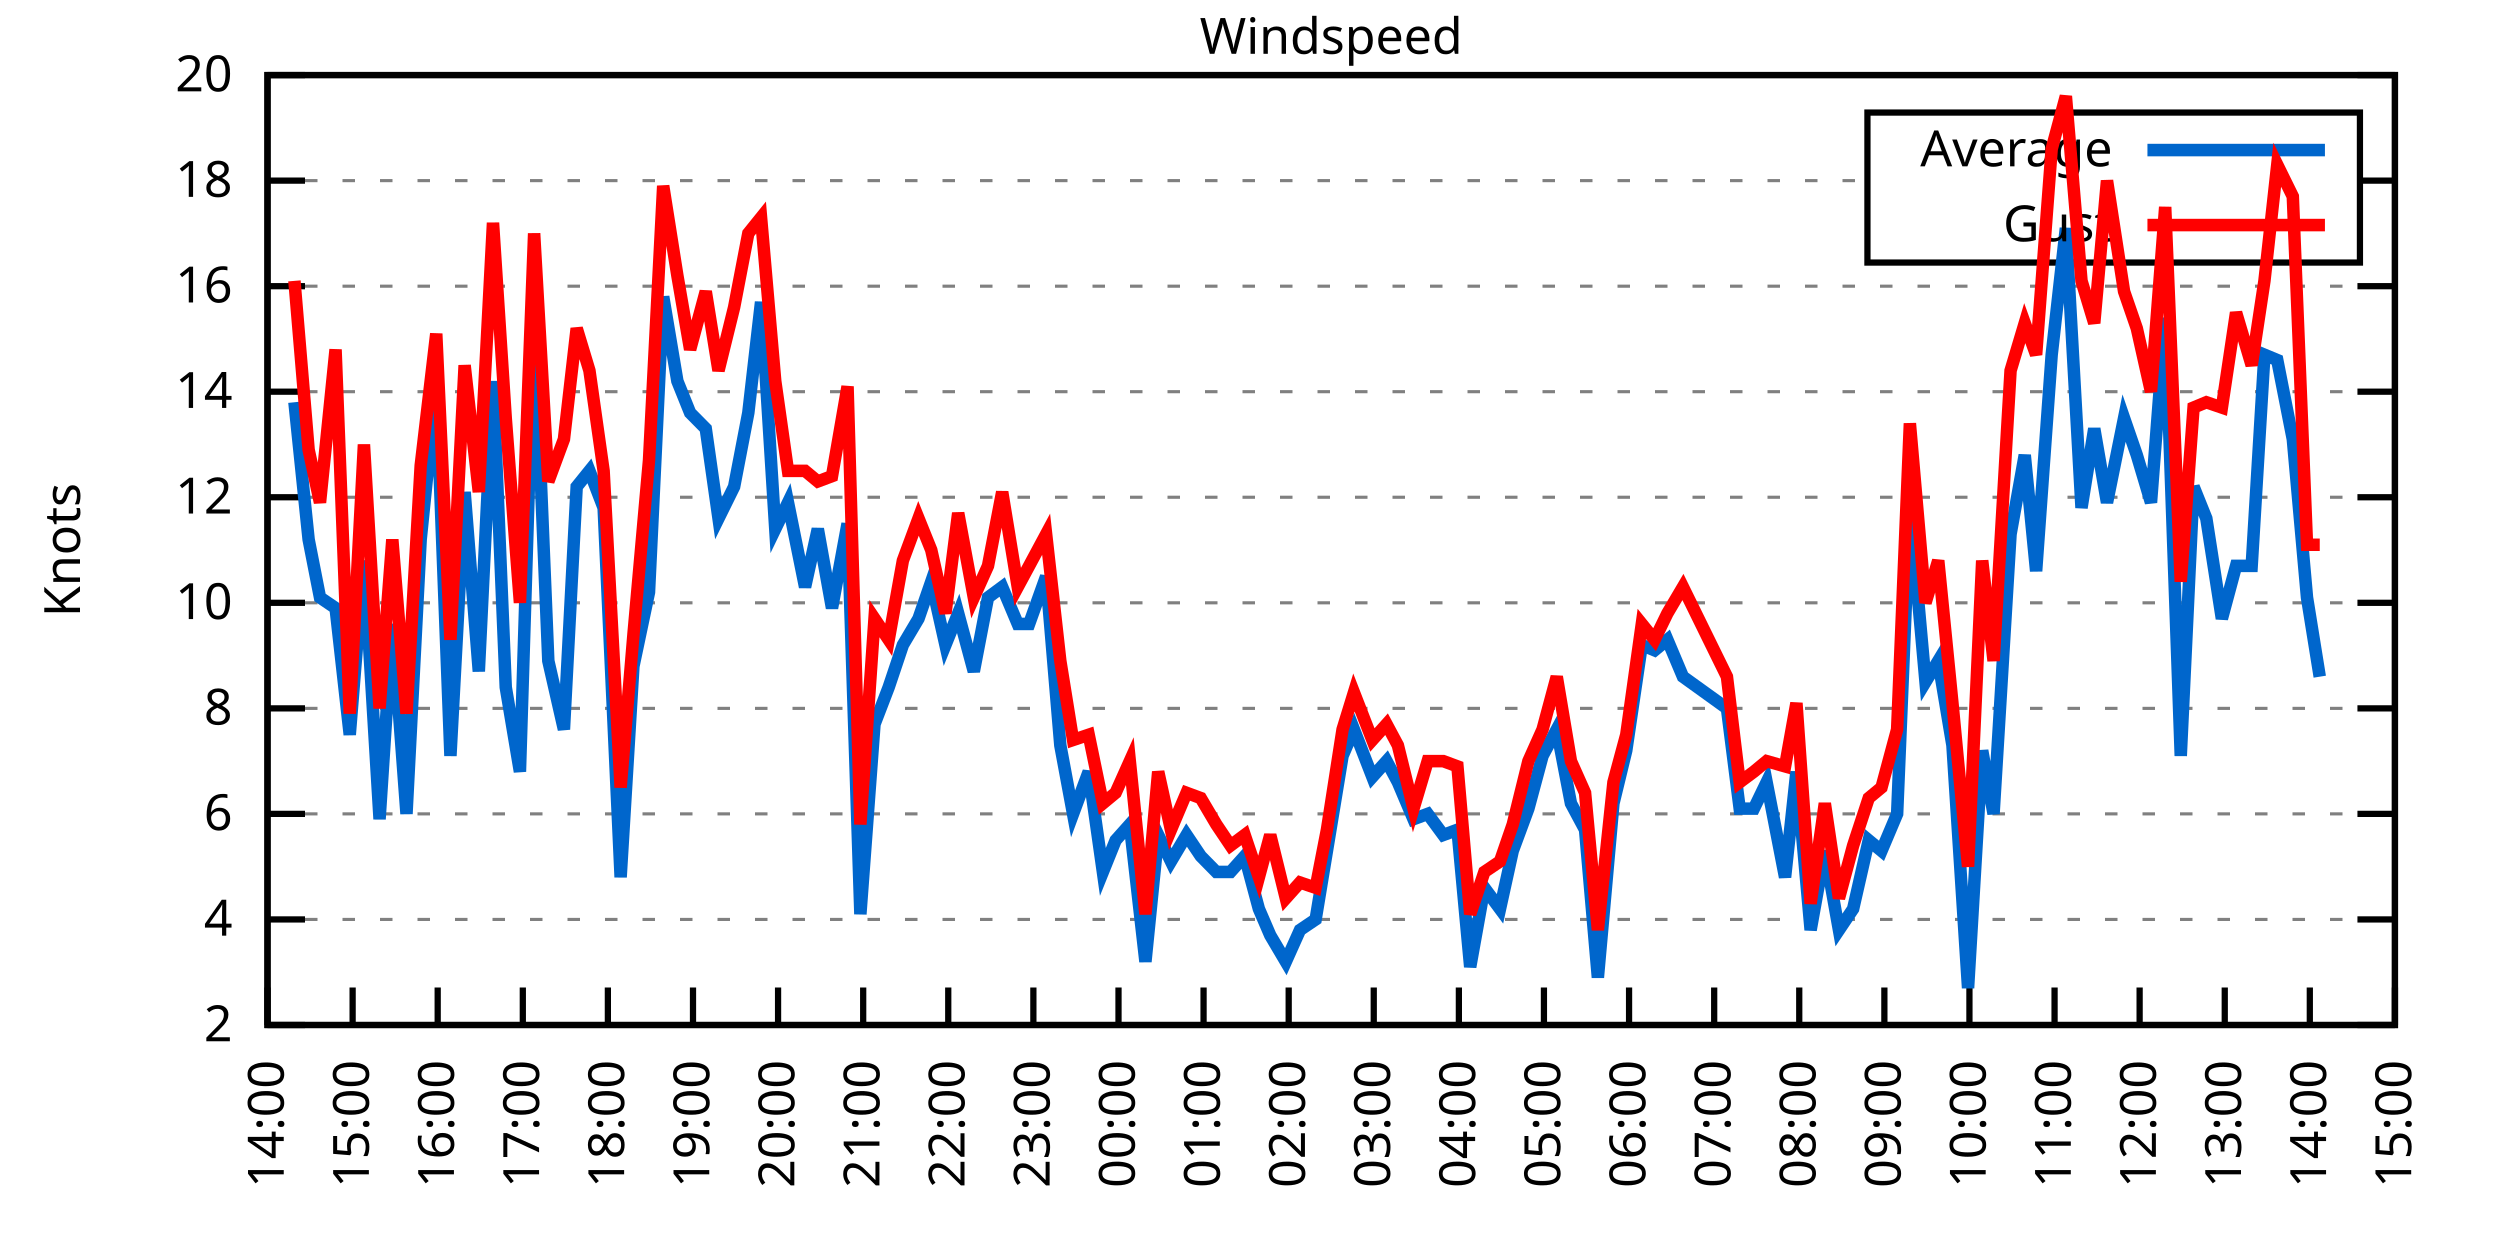
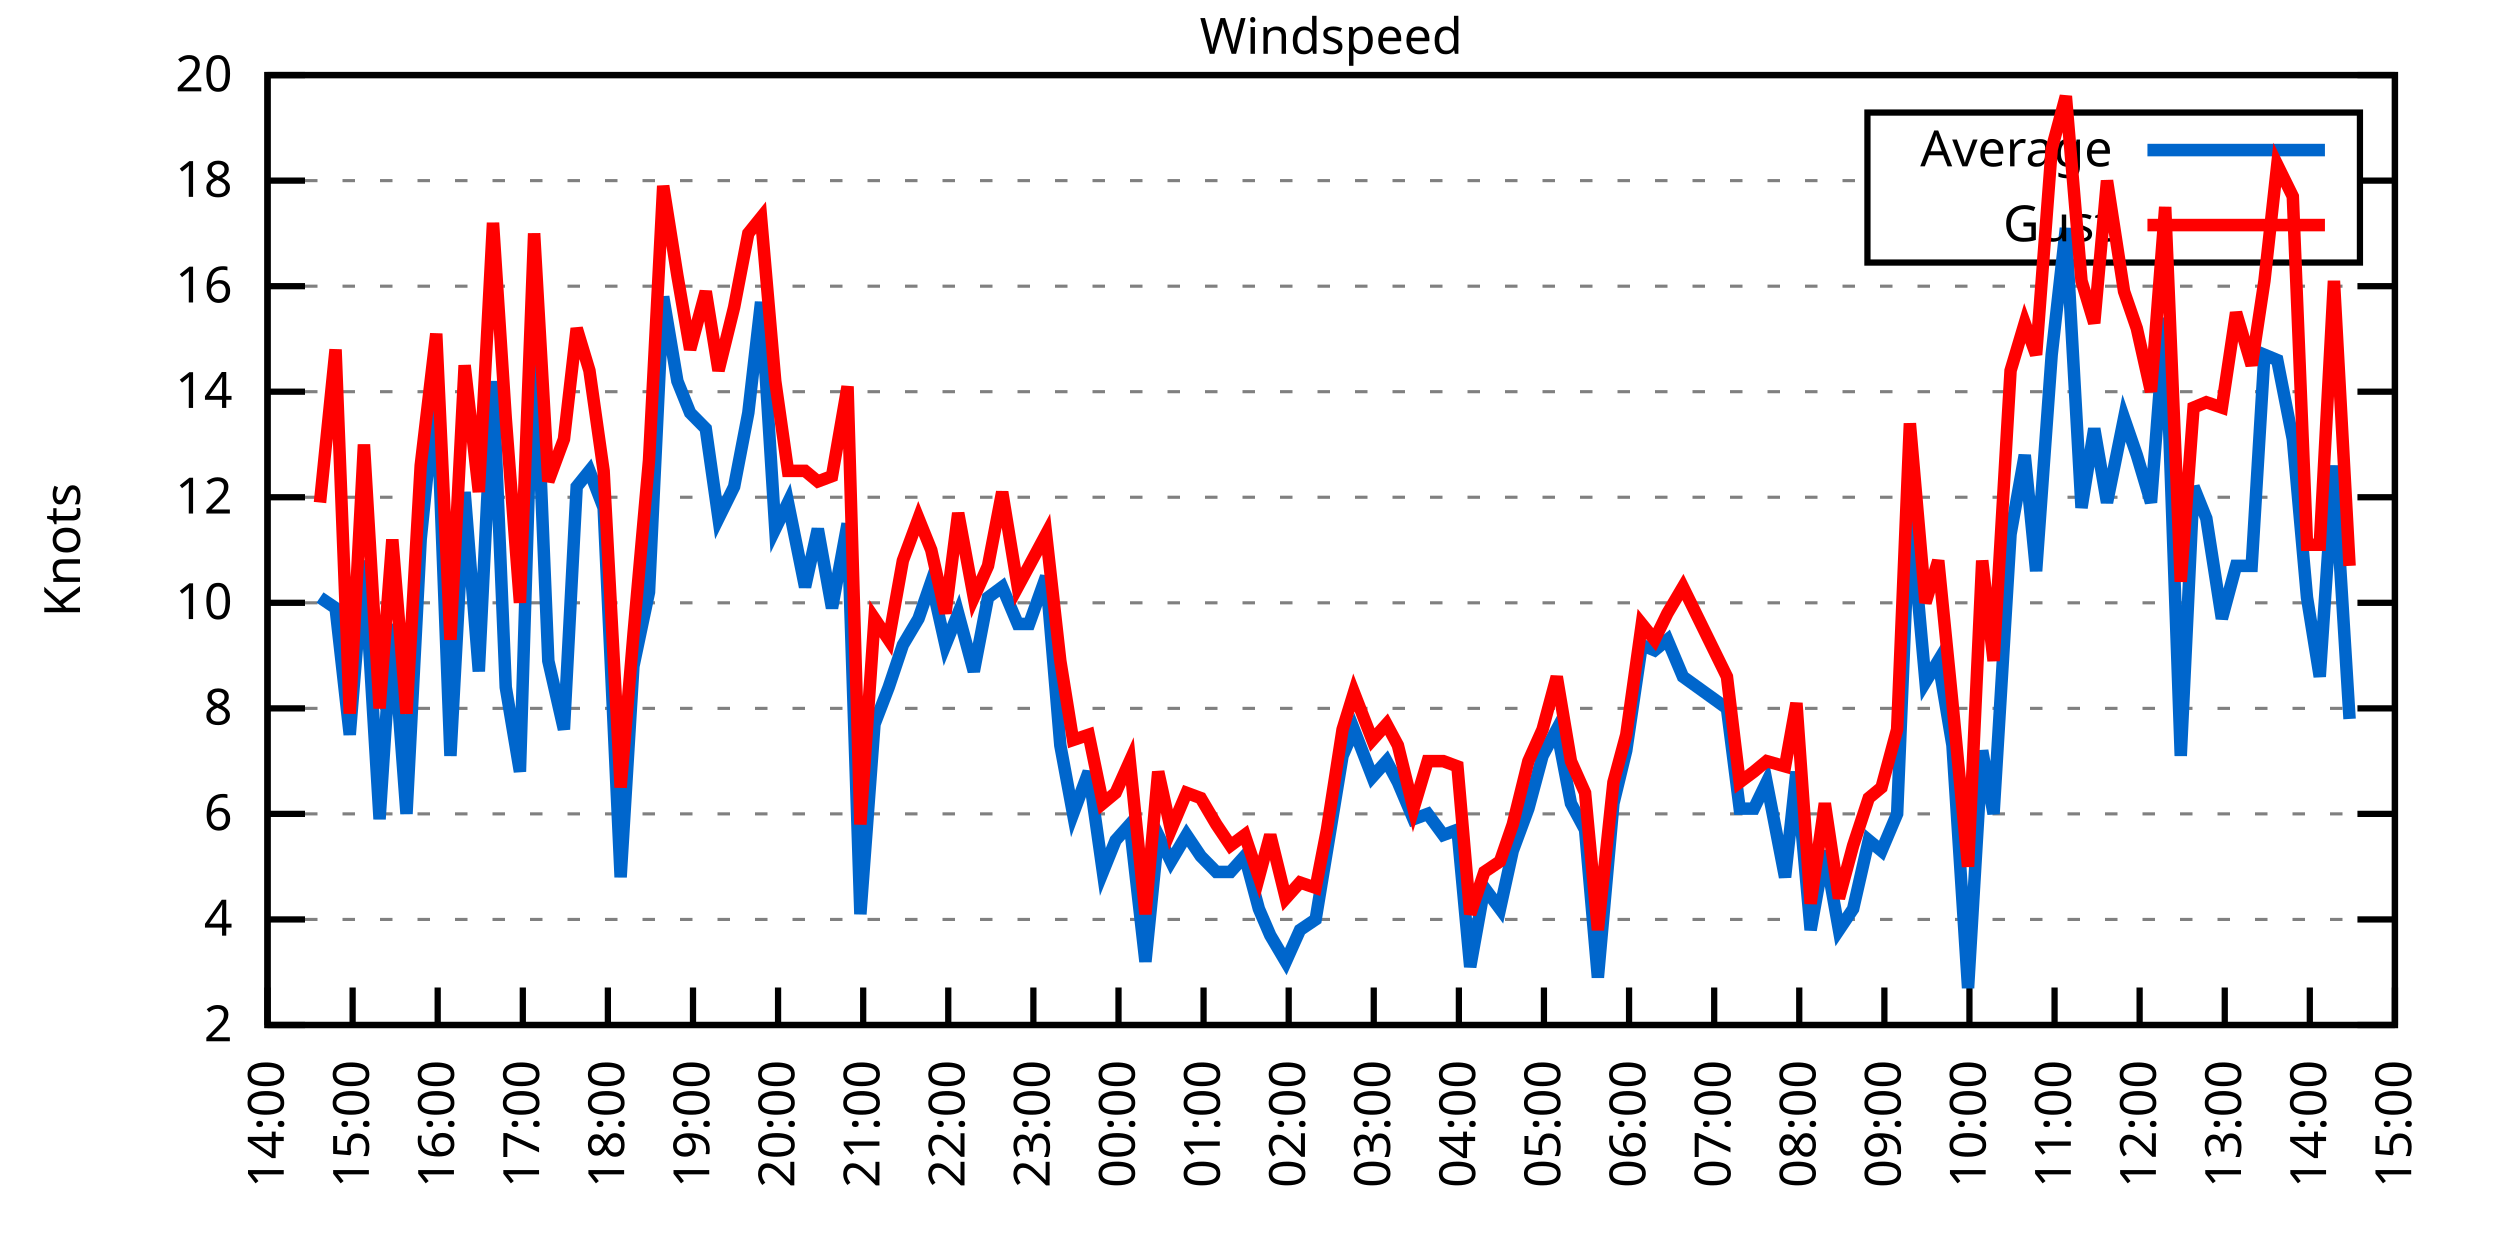
<svg xmlns="http://www.w3.org/2000/svg" xmlns:xlink="http://www.w3.org/1999/xlink" width="400" height="200" viewBox="0 0 400 200">
  <g id="gnuplot_canvas">
    <rect x="0" y="0" width="400" height="200" fill="none" />
    <defs>
      <circle id="gpDot" r="0.5" stroke-width="0.5" stroke="currentColor" />
      <path id="gpPt0" stroke-width="0.333" stroke="currentColor" d="M-1,0 h2 M0,-1 v2" />
      <path id="gpPt1" stroke-width="0.333" stroke="currentColor" d="M-1,-1 L1,1 M1,-1 L-1,1" />
      <path id="gpPt2" stroke-width="0.333" stroke="currentColor" d="M-1,0 L1,0 M0,-1 L0,1 M-1,-1 L1,1 M-1,1 L1,-1" />
      <rect id="gpPt3" stroke-width="0.333" stroke="currentColor" x="-1" y="-1" width="2" height="2" />
      <rect id="gpPt4" stroke-width="0.333" stroke="currentColor" fill="currentColor" x="-1" y="-1" width="2" height="2" />
      <circle id="gpPt5" stroke-width="0.333" stroke="currentColor" cx="0" cy="0" r="1" />
      <use xlink:href="#gpPt5" id="gpPt6" fill="currentColor" stroke="none" />
      <path id="gpPt7" stroke-width="0.333" stroke="currentColor" d="M0,-1.33 L-1.33,0.67 L1.33,0.67 z" />
      <use xlink:href="#gpPt7" id="gpPt8" fill="currentColor" stroke="none" />
      <use xlink:href="#gpPt7" id="gpPt9" stroke="currentColor" transform="rotate(180)" />
      <use xlink:href="#gpPt9" id="gpPt10" fill="currentColor" stroke="none" />
      <use xlink:href="#gpPt3" id="gpPt11" stroke="currentColor" transform="rotate(45)" />
      <use xlink:href="#gpPt11" id="gpPt12" fill="currentColor" stroke="none" />
      <path id="gpPt13" stroke-width="0.333" stroke="currentColor" d="M0,1.330 L1.265,0.411 L0.782,-1.067 L-0.782,-1.076 L-1.265,0.411 z" />
      <use xlink:href="#gpPt13" id="gpPt14" fill="currentColor" stroke="none" />
      <filter id="textbox" filterUnits="objectBoundingBox" x="0" y="0" height="1" width="1">
        <feFlood flood-color="white" flood-opacity="1" result="bgnd" />
        <feComposite in="SourceGraphic" in2="bgnd" operator="atop" />
      </filter>
      <filter id="greybox" filterUnits="objectBoundingBox" x="0" y="0" height="1" width="1">
        <feFlood flood-color="lightgrey" flood-opacity="1" result="grey" />
        <feComposite in="SourceGraphic" in2="grey" operator="atop" />
      </filter>
    </defs>
    <g fill="none" color="white" stroke="currentColor" stroke-width="1.00" stroke-linecap="butt" stroke-linejoin="miter">
</g>
    <g fill="none" color="black" stroke="currentColor" stroke-width="1.00" stroke-linecap="butt" stroke-linejoin="miter">
      <g stroke="none" shape-rendering="crispEdges">
        <polygon fill="rgb(255, 255, 255)" points="42.80,164.00 383.18,164.00 383.18,12.02 42.80,12.02 " />
      </g>
    </g>
    <g fill="none" color="black" stroke="currentColor" stroke-width="1.00" stroke-linecap="butt" stroke-linejoin="miter">
</g>
    <g fill="none" color="black" stroke="black" stroke-width="0.50" stroke-linecap="butt" stroke-linejoin="miter">
</g>
    <g fill="none" color="gray" stroke="currentColor" stroke-width="0.50" stroke-linecap="butt" stroke-linejoin="miter">
      <path stroke="gray" stroke-dasharray="2,4" class="gridline" d="M42.80,164.00 L383.19,164.00  " />
    </g>
    <g fill="none" color="gray" stroke="gray" stroke-width="1.00" stroke-linecap="butt" stroke-linejoin="miter">
</g>
    <g fill="none" color="black" stroke="currentColor" stroke-width="1.00" stroke-linecap="butt" stroke-linejoin="miter">
      <path stroke="black" d="M42.80,164.00 L48.80,164.00 M383.19,164.00 L377.19,164.00  " />
      <g transform="translate(37.20,166.60)" stroke="none" fill="black" font-family="Sans" font-size="8.00" text-anchor="end">
        <text>
          <tspan font-family="Sans"> 2</tspan>
        </text>
      </g>
    </g>
    <g fill="none" color="black" stroke="currentColor" stroke-width="1.00" stroke-linecap="butt" stroke-linejoin="miter">
</g>
    <g fill="none" color="black" stroke="black" stroke-width="0.50" stroke-linecap="butt" stroke-linejoin="miter">
</g>
    <g fill="none" color="gray" stroke="currentColor" stroke-width="0.50" stroke-linecap="butt" stroke-linejoin="miter">
      <path stroke="gray" stroke-dasharray="2,4" class="gridline" d="M42.80,147.11 L383.19,147.11  " />
    </g>
    <g fill="none" color="gray" stroke="gray" stroke-width="1.00" stroke-linecap="butt" stroke-linejoin="miter">
</g>
    <g fill="none" color="black" stroke="currentColor" stroke-width="1.00" stroke-linecap="butt" stroke-linejoin="miter">
      <path stroke="black" d="M42.80,147.11 L48.80,147.11 M383.19,147.11 L377.19,147.11  " />
      <g transform="translate(37.20,149.71)" stroke="none" fill="black" font-family="Sans" font-size="8.00" text-anchor="end">
        <text>
          <tspan font-family="Sans"> 4</tspan>
        </text>
      </g>
    </g>
    <g fill="none" color="black" stroke="currentColor" stroke-width="1.00" stroke-linecap="butt" stroke-linejoin="miter">
</g>
    <g fill="none" color="black" stroke="black" stroke-width="0.50" stroke-linecap="butt" stroke-linejoin="miter">
</g>
    <g fill="none" color="gray" stroke="currentColor" stroke-width="0.50" stroke-linecap="butt" stroke-linejoin="miter">
      <path stroke="gray" stroke-dasharray="2,4" class="gridline" d="M42.80,130.22 L383.19,130.22  " />
    </g>
    <g fill="none" color="gray" stroke="gray" stroke-width="1.00" stroke-linecap="butt" stroke-linejoin="miter">
</g>
    <g fill="none" color="black" stroke="currentColor" stroke-width="1.00" stroke-linecap="butt" stroke-linejoin="miter">
      <path stroke="black" d="M42.80,130.22 L48.80,130.22 M383.19,130.22 L377.19,130.22  " />
      <g transform="translate(37.20,132.82)" stroke="none" fill="black" font-family="Sans" font-size="8.00" text-anchor="end">
        <text>
          <tspan font-family="Sans"> 6</tspan>
        </text>
      </g>
    </g>
    <g fill="none" color="black" stroke="currentColor" stroke-width="1.00" stroke-linecap="butt" stroke-linejoin="miter">
</g>
    <g fill="none" color="black" stroke="black" stroke-width="0.50" stroke-linecap="butt" stroke-linejoin="miter">
</g>
    <g fill="none" color="gray" stroke="currentColor" stroke-width="0.50" stroke-linecap="butt" stroke-linejoin="miter">
      <path stroke="gray" stroke-dasharray="2,4" class="gridline" d="M42.80,113.34 L383.19,113.34  " />
    </g>
    <g fill="none" color="gray" stroke="gray" stroke-width="1.00" stroke-linecap="butt" stroke-linejoin="miter">
</g>
    <g fill="none" color="black" stroke="currentColor" stroke-width="1.00" stroke-linecap="butt" stroke-linejoin="miter">
      <path stroke="black" d="M42.80,113.34 L48.80,113.34 M383.19,113.34 L377.19,113.34  " />
      <g transform="translate(37.20,115.94)" stroke="none" fill="black" font-family="Sans" font-size="8.00" text-anchor="end">
        <text>
          <tspan font-family="Sans"> 8</tspan>
        </text>
      </g>
    </g>
    <g fill="none" color="black" stroke="currentColor" stroke-width="1.00" stroke-linecap="butt" stroke-linejoin="miter">
</g>
    <g fill="none" color="black" stroke="black" stroke-width="0.50" stroke-linecap="butt" stroke-linejoin="miter">
</g>
    <g fill="none" color="gray" stroke="currentColor" stroke-width="0.50" stroke-linecap="butt" stroke-linejoin="miter">
      <path stroke="gray" stroke-dasharray="2,4" class="gridline" d="M42.80,96.45 L383.19,96.45  " />
    </g>
    <g fill="none" color="gray" stroke="gray" stroke-width="1.00" stroke-linecap="butt" stroke-linejoin="miter">
</g>
    <g fill="none" color="black" stroke="currentColor" stroke-width="1.00" stroke-linecap="butt" stroke-linejoin="miter">
      <path stroke="black" d="M42.80,96.45 L48.80,96.45 M383.19,96.45 L377.19,96.45  " />
      <g transform="translate(37.20,99.05)" stroke="none" fill="black" font-family="Sans" font-size="8.00" text-anchor="end">
        <text>
          <tspan font-family="Sans"> 10</tspan>
        </text>
      </g>
    </g>
    <g fill="none" color="black" stroke="currentColor" stroke-width="1.00" stroke-linecap="butt" stroke-linejoin="miter">
</g>
    <g fill="none" color="black" stroke="black" stroke-width="0.50" stroke-linecap="butt" stroke-linejoin="miter">
</g>
    <g fill="none" color="gray" stroke="currentColor" stroke-width="0.50" stroke-linecap="butt" stroke-linejoin="miter">
      <path stroke="gray" stroke-dasharray="2,4" class="gridline" d="M42.80,79.56 L383.19,79.56  " />
    </g>
    <g fill="none" color="gray" stroke="gray" stroke-width="1.00" stroke-linecap="butt" stroke-linejoin="miter">
</g>
    <g fill="none" color="black" stroke="currentColor" stroke-width="1.00" stroke-linecap="butt" stroke-linejoin="miter">
      <path stroke="black" d="M42.80,79.56 L48.80,79.56 M383.19,79.56 L377.19,79.56  " />
      <g transform="translate(37.20,82.16)" stroke="none" fill="black" font-family="Sans" font-size="8.00" text-anchor="end">
        <text>
          <tspan font-family="Sans"> 12</tspan>
        </text>
      </g>
    </g>
    <g fill="none" color="black" stroke="currentColor" stroke-width="1.00" stroke-linecap="butt" stroke-linejoin="miter">
</g>
    <g fill="none" color="black" stroke="black" stroke-width="0.50" stroke-linecap="butt" stroke-linejoin="miter">
</g>
    <g fill="none" color="gray" stroke="currentColor" stroke-width="0.50" stroke-linecap="butt" stroke-linejoin="miter">
      <path stroke="gray" stroke-dasharray="2,4" class="gridline" d="M42.80,62.67 L383.19,62.67  " />
    </g>
    <g fill="none" color="gray" stroke="gray" stroke-width="1.00" stroke-linecap="butt" stroke-linejoin="miter">
</g>
    <g fill="none" color="black" stroke="currentColor" stroke-width="1.00" stroke-linecap="butt" stroke-linejoin="miter">
      <path stroke="black" d="M42.80,62.67 L48.80,62.67 M383.19,62.67 L377.19,62.67  " />
      <g transform="translate(37.20,65.27)" stroke="none" fill="black" font-family="Sans" font-size="8.00" text-anchor="end">
        <text>
          <tspan font-family="Sans"> 14</tspan>
        </text>
      </g>
    </g>
    <g fill="none" color="black" stroke="currentColor" stroke-width="1.00" stroke-linecap="butt" stroke-linejoin="miter">
</g>
    <g fill="none" color="black" stroke="black" stroke-width="0.50" stroke-linecap="butt" stroke-linejoin="miter">
</g>
    <g fill="none" color="gray" stroke="currentColor" stroke-width="0.50" stroke-linecap="butt" stroke-linejoin="miter">
      <path stroke="gray" stroke-dasharray="2,4" class="gridline" d="M42.80,45.79 L383.19,45.79  " />
    </g>
    <g fill="none" color="gray" stroke="gray" stroke-width="1.00" stroke-linecap="butt" stroke-linejoin="miter">
</g>
    <g fill="none" color="black" stroke="currentColor" stroke-width="1.00" stroke-linecap="butt" stroke-linejoin="miter">
      <path stroke="black" d="M42.80,45.79 L48.80,45.79 M383.19,45.79 L377.19,45.79  " />
      <g transform="translate(37.20,48.39)" stroke="none" fill="black" font-family="Sans" font-size="8.00" text-anchor="end">
        <text>
          <tspan font-family="Sans"> 16</tspan>
        </text>
      </g>
    </g>
    <g fill="none" color="black" stroke="currentColor" stroke-width="1.00" stroke-linecap="butt" stroke-linejoin="miter">
</g>
    <g fill="none" color="black" stroke="black" stroke-width="0.50" stroke-linecap="butt" stroke-linejoin="miter">
</g>
    <g fill="none" color="gray" stroke="currentColor" stroke-width="0.50" stroke-linecap="butt" stroke-linejoin="miter">
      <path stroke="gray" stroke-dasharray="2,4" class="gridline" d="M42.80,28.90 L298.79,28.90 M377.59,28.90 L383.19,28.90  " />
    </g>
    <g fill="none" color="gray" stroke="gray" stroke-width="1.00" stroke-linecap="butt" stroke-linejoin="miter">
</g>
    <g fill="none" color="black" stroke="currentColor" stroke-width="1.00" stroke-linecap="butt" stroke-linejoin="miter">
      <path stroke="black" d="M42.80,28.90 L48.80,28.90 M383.19,28.90 L377.19,28.90  " />
      <g transform="translate(37.20,31.50)" stroke="none" fill="black" font-family="Sans" font-size="8.00" text-anchor="end">
        <text>
          <tspan font-family="Sans"> 18</tspan>
        </text>
      </g>
    </g>
    <g fill="none" color="black" stroke="currentColor" stroke-width="1.00" stroke-linecap="butt" stroke-linejoin="miter">
</g>
    <g fill="none" color="black" stroke="black" stroke-width="0.50" stroke-linecap="butt" stroke-linejoin="miter">
</g>
    <g fill="none" color="gray" stroke="currentColor" stroke-width="0.50" stroke-linecap="butt" stroke-linejoin="miter">
      <path stroke="gray" stroke-dasharray="2,4" class="gridline" d="M42.80,12.01 L383.19,12.01  " />
    </g>
    <g fill="none" color="gray" stroke="gray" stroke-width="1.00" stroke-linecap="butt" stroke-linejoin="miter">
</g>
    <g fill="none" color="black" stroke="currentColor" stroke-width="1.00" stroke-linecap="butt" stroke-linejoin="miter">
      <path stroke="black" d="M42.80,12.01 L48.80,12.01 M383.19,12.01 L377.19,12.01  " />
      <g transform="translate(37.20,14.61)" stroke="none" fill="black" font-family="Sans" font-size="8.00" text-anchor="end">
        <text>
          <tspan font-family="Sans"> 20</tspan>
        </text>
      </g>
    </g>
    <g fill="none" color="black" stroke="currentColor" stroke-width="1.00" stroke-linecap="butt" stroke-linejoin="miter">
      <path stroke="black" d="M42.80,164.00 L42.80,158.00  " />
      <g transform="translate(45.40,169.60) rotate(270.00)" stroke="none" fill="black" font-family="Sans" font-size="8.00" text-anchor="end">
        <text>
          <tspan font-family="Sans">14:00</tspan>
        </text>
      </g>
    </g>
    <g fill="none" color="black" stroke="currentColor" stroke-width="1.00" stroke-linecap="butt" stroke-linejoin="miter">
      <path stroke="black" d="M56.42,164.00 L56.42,158.00  " />
      <g transform="translate(59.02,169.60) rotate(270.00)" stroke="none" fill="black" font-family="Sans" font-size="8.00" text-anchor="end">
        <text>
          <tspan font-family="Sans">15:00</tspan>
        </text>
      </g>
    </g>
    <g fill="none" color="black" stroke="currentColor" stroke-width="1.00" stroke-linecap="butt" stroke-linejoin="miter">
      <path stroke="black" d="M70.03,164.00 L70.03,158.00  " />
      <g transform="translate(72.63,169.60) rotate(270.00)" stroke="none" fill="black" font-family="Sans" font-size="8.00" text-anchor="end">
        <text>
          <tspan font-family="Sans">16:00</tspan>
        </text>
      </g>
    </g>
    <g fill="none" color="black" stroke="currentColor" stroke-width="1.00" stroke-linecap="butt" stroke-linejoin="miter">
      <path stroke="black" d="M83.65,164.00 L83.65,158.00  " />
      <g transform="translate(86.25,169.60) rotate(270.00)" stroke="none" fill="black" font-family="Sans" font-size="8.00" text-anchor="end">
        <text>
          <tspan font-family="Sans">17:00</tspan>
        </text>
      </g>
    </g>
    <g fill="none" color="black" stroke="currentColor" stroke-width="1.00" stroke-linecap="butt" stroke-linejoin="miter">
      <path stroke="black" d="M97.26,164.00 L97.26,158.00  " />
      <g transform="translate(99.86,169.60) rotate(270.00)" stroke="none" fill="black" font-family="Sans" font-size="8.00" text-anchor="end">
        <text>
          <tspan font-family="Sans">18:00</tspan>
        </text>
      </g>
    </g>
    <g fill="none" color="black" stroke="currentColor" stroke-width="1.00" stroke-linecap="butt" stroke-linejoin="miter">
      <path stroke="black" d="M110.88,164.00 L110.88,158.00  " />
      <g transform="translate(113.48,169.60) rotate(270.00)" stroke="none" fill="black" font-family="Sans" font-size="8.00" text-anchor="end">
        <text>
          <tspan font-family="Sans">19:00</tspan>
        </text>
      </g>
    </g>
    <g fill="none" color="black" stroke="currentColor" stroke-width="1.00" stroke-linecap="butt" stroke-linejoin="miter">
      <path stroke="black" d="M124.49,164.00 L124.49,158.00  " />
      <g transform="translate(127.09,169.60) rotate(270.00)" stroke="none" fill="black" font-family="Sans" font-size="8.00" text-anchor="end">
        <text>
          <tspan font-family="Sans">20:00</tspan>
        </text>
      </g>
    </g>
    <g fill="none" color="black" stroke="currentColor" stroke-width="1.00" stroke-linecap="butt" stroke-linejoin="miter">
      <path stroke="black" d="M138.11,164.00 L138.11,158.00  " />
      <g transform="translate(140.71,169.60) rotate(270.00)" stroke="none" fill="black" font-family="Sans" font-size="8.00" text-anchor="end">
        <text>
          <tspan font-family="Sans">21:00</tspan>
        </text>
      </g>
    </g>
    <g fill="none" color="black" stroke="currentColor" stroke-width="1.00" stroke-linecap="butt" stroke-linejoin="miter">
      <path stroke="black" d="M151.72,164.00 L151.72,158.00  " />
      <g transform="translate(154.32,169.60) rotate(270.00)" stroke="none" fill="black" font-family="Sans" font-size="8.00" text-anchor="end">
        <text>
          <tspan font-family="Sans">22:00</tspan>
        </text>
      </g>
    </g>
    <g fill="none" color="black" stroke="currentColor" stroke-width="1.00" stroke-linecap="butt" stroke-linejoin="miter">
      <path stroke="black" d="M165.34,164.00 L165.34,158.00  " />
      <g transform="translate(167.94,169.60) rotate(270.00)" stroke="none" fill="black" font-family="Sans" font-size="8.00" text-anchor="end">
        <text>
          <tspan font-family="Sans">23:00</tspan>
        </text>
      </g>
    </g>
    <g fill="none" color="black" stroke="currentColor" stroke-width="1.00" stroke-linecap="butt" stroke-linejoin="miter">
      <path stroke="black" d="M178.96,164.00 L178.96,158.00  " />
      <g transform="translate(181.56,169.60) rotate(270.00)" stroke="none" fill="black" font-family="Sans" font-size="8.00" text-anchor="end">
        <text>
          <tspan font-family="Sans">00:00</tspan>
        </text>
      </g>
    </g>
    <g fill="none" color="black" stroke="currentColor" stroke-width="1.00" stroke-linecap="butt" stroke-linejoin="miter">
      <path stroke="black" d="M192.57,164.00 L192.57,158.00  " />
      <g transform="translate(195.17,169.60) rotate(270.00)" stroke="none" fill="black" font-family="Sans" font-size="8.00" text-anchor="end">
        <text>
          <tspan font-family="Sans">01:00</tspan>
        </text>
      </g>
    </g>
    <g fill="none" color="black" stroke="currentColor" stroke-width="1.00" stroke-linecap="butt" stroke-linejoin="miter">
      <path stroke="black" d="M206.19,164.00 L206.19,158.00  " />
      <g transform="translate(208.79,169.60) rotate(270.00)" stroke="none" fill="black" font-family="Sans" font-size="8.00" text-anchor="end">
        <text>
          <tspan font-family="Sans">02:00</tspan>
        </text>
      </g>
    </g>
    <g fill="none" color="black" stroke="currentColor" stroke-width="1.00" stroke-linecap="butt" stroke-linejoin="miter">
      <path stroke="black" d="M219.80,164.00 L219.80,158.00  " />
      <g transform="translate(222.40,169.60) rotate(270.00)" stroke="none" fill="black" font-family="Sans" font-size="8.00" text-anchor="end">
        <text>
          <tspan font-family="Sans">03:00</tspan>
        </text>
      </g>
    </g>
    <g fill="none" color="black" stroke="currentColor" stroke-width="1.00" stroke-linecap="butt" stroke-linejoin="miter">
      <path stroke="black" d="M233.42,164.00 L233.42,158.00  " />
      <g transform="translate(236.02,169.60) rotate(270.00)" stroke="none" fill="black" font-family="Sans" font-size="8.00" text-anchor="end">
        <text>
          <tspan font-family="Sans">04:00</tspan>
        </text>
      </g>
    </g>
    <g fill="none" color="black" stroke="currentColor" stroke-width="1.00" stroke-linecap="butt" stroke-linejoin="miter">
      <path stroke="black" d="M247.03,164.00 L247.03,158.00  " />
      <g transform="translate(249.63,169.60) rotate(270.00)" stroke="none" fill="black" font-family="Sans" font-size="8.00" text-anchor="end">
        <text>
          <tspan font-family="Sans">05:00</tspan>
        </text>
      </g>
    </g>
    <g fill="none" color="black" stroke="currentColor" stroke-width="1.00" stroke-linecap="butt" stroke-linejoin="miter">
      <path stroke="black" d="M260.65,164.00 L260.65,158.00  " />
      <g transform="translate(263.25,169.60) rotate(270.00)" stroke="none" fill="black" font-family="Sans" font-size="8.00" text-anchor="end">
        <text>
          <tspan font-family="Sans">06:00</tspan>
        </text>
      </g>
    </g>
    <g fill="none" color="black" stroke="currentColor" stroke-width="1.00" stroke-linecap="butt" stroke-linejoin="miter">
      <path stroke="black" d="M274.27,164.00 L274.27,158.00  " />
      <g transform="translate(276.87,169.60) rotate(270.00)" stroke="none" fill="black" font-family="Sans" font-size="8.00" text-anchor="end">
        <text>
          <tspan font-family="Sans">07:00</tspan>
        </text>
      </g>
    </g>
    <g fill="none" color="black" stroke="currentColor" stroke-width="1.00" stroke-linecap="butt" stroke-linejoin="miter">
      <path stroke="black" d="M287.88,164.00 L287.88,158.00  " />
      <g transform="translate(290.48,169.60) rotate(270.00)" stroke="none" fill="black" font-family="Sans" font-size="8.00" text-anchor="end">
        <text>
          <tspan font-family="Sans">08:00</tspan>
        </text>
      </g>
    </g>
    <g fill="none" color="black" stroke="currentColor" stroke-width="1.00" stroke-linecap="butt" stroke-linejoin="miter">
      <path stroke="black" d="M301.50,164.00 L301.50,158.00  " />
      <g transform="translate(304.10,169.60) rotate(270.00)" stroke="none" fill="black" font-family="Sans" font-size="8.00" text-anchor="end">
        <text>
          <tspan font-family="Sans">09:00</tspan>
        </text>
      </g>
    </g>
    <g fill="none" color="black" stroke="currentColor" stroke-width="1.00" stroke-linecap="butt" stroke-linejoin="miter">
      <path stroke="black" d="M315.11,164.00 L315.11,158.00  " />
      <g transform="translate(317.71,169.60) rotate(270.00)" stroke="none" fill="black" font-family="Sans" font-size="8.00" text-anchor="end">
        <text>
          <tspan font-family="Sans">10:00</tspan>
        </text>
      </g>
    </g>
    <g fill="none" color="black" stroke="currentColor" stroke-width="1.00" stroke-linecap="butt" stroke-linejoin="miter">
      <path stroke="black" d="M328.73,164.00 L328.73,158.00  " />
      <g transform="translate(331.33,169.60) rotate(270.00)" stroke="none" fill="black" font-family="Sans" font-size="8.00" text-anchor="end">
        <text>
          <tspan font-family="Sans">11:00</tspan>
        </text>
      </g>
    </g>
    <g fill="none" color="black" stroke="currentColor" stroke-width="1.00" stroke-linecap="butt" stroke-linejoin="miter">
      <path stroke="black" d="M342.34,164.00 L342.34,158.00  " />
      <g transform="translate(344.94,169.60) rotate(270.00)" stroke="none" fill="black" font-family="Sans" font-size="8.00" text-anchor="end">
        <text>
          <tspan font-family="Sans">12:00</tspan>
        </text>
      </g>
    </g>
    <g fill="none" color="black" stroke="currentColor" stroke-width="1.00" stroke-linecap="butt" stroke-linejoin="miter">
      <path stroke="black" d="M355.96,164.00 L355.96,158.00  " />
      <g transform="translate(358.56,169.60) rotate(270.00)" stroke="none" fill="black" font-family="Sans" font-size="8.00" text-anchor="end">
        <text>
          <tspan font-family="Sans">13:00</tspan>
        </text>
      </g>
    </g>
    <g fill="none" color="black" stroke="currentColor" stroke-width="1.00" stroke-linecap="butt" stroke-linejoin="miter">
      <path stroke="black" d="M369.57,164.00 L369.57,158.00  " />
      <g transform="translate(372.17,169.60) rotate(270.00)" stroke="none" fill="black" font-family="Sans" font-size="8.00" text-anchor="end">
        <text>
          <tspan font-family="Sans">14:00</tspan>
        </text>
      </g>
    </g>
    <g fill="none" color="black" stroke="currentColor" stroke-width="1.00" stroke-linecap="butt" stroke-linejoin="miter">
      <path stroke="black" d="M383.19,164.00 L383.19,158.00  " />
      <g transform="translate(385.79,169.60) rotate(270.00)" stroke="none" fill="black" font-family="Sans" font-size="8.00" text-anchor="end">
        <text>
          <tspan font-family="Sans">15:00</tspan>
        </text>
      </g>
    </g>
    <g fill="none" color="black" stroke="currentColor" stroke-width="1.00" stroke-linecap="butt" stroke-linejoin="miter">
</g>
    <g fill="none" color="black" stroke="currentColor" stroke-width="1.00" stroke-linecap="butt" stroke-linejoin="miter">
      <path stroke="black" d="M42.80,12.01 L42.80,164.00 L383.19,164.00 L383.19,12.01 L42.80,12.01 Z  " />
    </g>
    <g fill="none" color="black" stroke="currentColor" stroke-width="1.00" stroke-linecap="butt" stroke-linejoin="miter">
</g>
    <g fill="none" color="black" stroke="currentColor" stroke-width="1.00" stroke-linecap="butt" stroke-linejoin="miter">
      <path stroke="black" d="M298.79,42.01 L298.79,18.01 L377.59,18.01 L377.59,42.01 L298.79,42.01 Z  " />
    </g>
    <g id="Windspeed_plot_1">
      <g fill="none" color="white" stroke="black" stroke-width="2.00" stroke-linecap="butt" stroke-linejoin="miter">
</g>
      <g fill="none" color="black" stroke="currentColor" stroke-width="2.00" stroke-linecap="butt" stroke-linejoin="miter">
        <g transform="translate(337.99,26.61)" stroke="none" fill="black" font-family="Sans" font-size="8.00" text-anchor="end">
          <text>
            <tspan font-family="Sans">Average</tspan>
          </text>
        </g>
      </g>
      <g fill="none" color="black" stroke="currentColor" stroke-width="2.00" stroke-linecap="butt" stroke-linejoin="miter">
-         <path stroke="rgb(  0, 102, 204)" d="M343.59,24.01 L371.99,24.01 M47.11,64.36 L49.38,86.32 L51.20,95.60 L53.69,97.29 L55.96,117.56 L58.23,89.69   L60.73,131.07 L62.77,99.83 L65.04,130.22 L67.31,86.32 L69.80,61.83 L72.07,120.94 L74.34,78.72 L76.61,107.43   L78.88,60.98 L80.92,109.96 L83.19,123.47 L85.46,50.85 L87.73,105.74 L90.23,116.71 L92.27,77.87 L94.31,75.34   L96.58,81.25 L99.30,140.36 L101.35,106.58 L103.84,94.76 L106.11,47.47 L108.38,60.98 L110.42,66.05 L112.92,68.58   L114.96,82.94 L117.46,77.87 L119.73,66.05 L121.77,48.32 L124.04,84.63 L126.08,80.41 L128.81,93.92 L130.85,84.63   L133.12,97.29 L135.61,83.78 L137.66,146.27 L139.92,115.87 L142.19,109.96 L144.46,103.20 L146.96,98.98 L149.00,93.07   L151.27,103.20 L153.31,98.14 L155.81,107.43 L158.08,95.60 L160.35,93.92 L162.84,99.83 L164.66,99.83 L167.38,92.23   L169.65,119.25 L171.69,130.22 L174.19,123.47 L176.46,139.51 L178.50,134.45 L180.77,131.91 L183.27,153.87 L185.31,133.60   L187.35,137.82 L189.85,133.60 L192.12,136.98 L194.61,139.51 L196.88,139.51 L199.15,136.98 L201.42,145.42 L203.24,149.65   L205.73,153.87 L208.00,148.80 L210.50,147.11 L212.31,136.14 L214.81,120.94 L216.63,116.71 L219.58,124.31 L221.85,121.78   L223.66,125.16 L226.16,131.07 L228.43,130.22 L230.92,133.60 L233.19,132.76 L235.23,154.71 L237.50,142.05 L240.00,145.42   L242.04,136.14 L244.54,129.38 L246.81,120.94 L249.08,116.71 L251.35,128.54 L253.61,132.76 L255.66,156.40 L258.15,128.54   L260.20,120.09 L262.69,103.20 L264.73,104.05 L266.78,102.36 L269.27,108.27 L276.31,113.34 L278.35,129.38 L280.62,129.38   L282.66,125.16 L285.61,140.36 L287.43,123.47 L289.70,148.80 L291.97,136.14 L294.23,148.80 L296.50,145.42 L299.00,134.45   L301.04,136.14 L303.54,130.22 L305.58,81.25 L308.08,109.11 L310.12,105.74 L312.39,119.25 L314.89,158.09 L317.15,120.09   L318.97,130.22 L321.69,85.47 L323.96,72.81 L325.78,91.38 L328.27,56.76 L330.54,36.50 L333.04,81.25 L335.08,68.58   L337.12,80.41 L339.85,66.90 L341.89,72.81 L344.16,80.41 L346.43,50.85 L348.92,120.94 L350.97,77.87 L353.01,82.94   L355.50,98.98 L357.77,90.54 L360.27,90.54 L362.31,56.76 L364.36,57.61 L366.85,70.27 L369.12,95.60 L371.16,108.27    " />
+         <path stroke="rgb(  0, 102, 204)" d="M343.59,24.01 L371.99,24.01 M51.20,95.60 L53.69,97.29 L55.96,117.56 L58.23,89.69 L60.73,131.07 L62.77,99.83   L65.04,130.22 L67.31,86.32 L69.80,61.83 L72.07,120.94 L74.34,78.72 L76.61,107.43 L78.88,60.98 L80.92,109.96   L83.19,123.47 L85.46,50.85 L87.73,105.74 L90.23,116.71 L92.27,77.87 L94.31,75.34 L96.58,81.25 L99.30,140.36   L101.35,106.58 L103.84,94.76 L106.11,47.47 L108.38,60.98 L110.42,66.05 L112.92,68.58 L114.96,82.94 L117.46,77.87   L119.73,66.05 L121.77,48.32 L124.04,84.63 L126.08,80.41 L128.81,93.92 L130.85,84.63 L133.12,97.29 L135.61,83.78   L137.66,146.27 L139.92,115.87 L142.19,109.96 L144.46,103.20 L146.96,98.98 L149.00,93.07 L151.27,103.20 L153.31,98.14   L155.81,107.43 L158.08,95.60 L160.35,93.92 L162.84,99.83 L164.66,99.83 L167.38,92.23 L169.65,119.25 L171.69,130.22   L174.19,123.47 L176.46,139.51 L178.50,134.45 L180.77,131.91 L183.27,153.87 L185.31,133.60 L187.35,137.82 L189.85,133.60   L192.12,136.98 L194.61,139.51 L196.88,139.51 L199.15,136.98 L201.42,145.42 L203.24,149.65 L205.73,153.87 L208.00,148.80   L210.50,147.11 L212.31,136.14 L214.81,120.94 L216.63,116.71 L219.58,124.31 L221.85,121.78 L223.66,125.16 L226.16,131.07   L228.43,130.22 L230.92,133.60 L233.19,132.76 L235.23,154.71 L237.50,142.05 L240.00,145.42 L242.04,136.14 L244.54,129.38   L246.81,120.94 L249.08,116.71 L251.35,128.54 L253.61,132.76 L255.66,156.40 L258.15,128.54 L260.20,120.09 L262.69,103.20   L264.73,104.05 L266.78,102.36 L269.27,108.27 L276.31,113.34 L278.35,129.38 L280.62,129.38 L282.66,125.16 L285.61,140.36   L287.43,123.47 L289.70,148.80 L291.97,136.14 L294.23,148.80 L296.50,145.42 L299.00,134.45 L301.04,136.14 L303.54,130.22   L305.58,81.25 L308.08,109.11 L310.12,105.74 L312.39,119.25 L314.89,158.09 L317.15,120.09 L318.97,130.22 L321.69,85.47   L323.96,72.81 L325.78,91.38 L328.27,56.76 L330.54,36.50 L333.04,81.25 L335.08,68.58 L337.12,80.41 L339.85,66.90   L341.89,72.81 L344.16,80.41 L346.43,50.85 L348.92,120.94 L350.97,77.87 L353.01,82.94 L355.50,98.98 L357.77,90.54   L360.27,90.54 L362.31,56.76 L364.36,57.61 L366.85,70.27 L369.12,95.60 L371.16,108.27 L373.43,74.49 L375.93,115.03    " />
      </g>
    </g>
    <g id="Windspeed_plot_2">
      <g fill="none" color="black" stroke="currentColor" stroke-width="2.00" stroke-linecap="butt" stroke-linejoin="miter">
        <g transform="translate(337.99,38.61)" stroke="none" fill="black" font-family="Sans" font-size="8.00" text-anchor="end">
          <text>
            <tspan font-family="Sans">Gust</tspan>
          </text>
        </g>
      </g>
      <g fill="none" color="black" stroke="currentColor" stroke-width="2.00" stroke-linecap="butt" stroke-linejoin="miter">
-         <path stroke="rgb(255,   0,   0)" d="M343.59,36.01 L371.99,36.01 M47.11,44.94 L49.38,71.96 L51.20,80.41 L53.69,55.92 L55.96,114.18 L58.23,71.12   L60.73,113.34 L62.77,86.32 L65.04,114.18 L67.31,74.49 L69.80,53.39 L72.07,102.36 L74.34,58.45 L76.61,78.72   L78.88,35.65 L80.92,66.90 L83.19,96.45 L85.46,37.34 L87.73,77.03 L90.23,70.27 L92.27,52.54 L94.31,59.30   L96.58,75.34 L99.30,126.00 L101.35,101.52 L103.84,73.65 L106.11,29.74 L108.38,44.10 L110.42,55.92 L112.92,46.63   L114.96,59.30 L117.46,49.16 L119.73,37.34 L121.77,34.81 L124.04,60.98 L126.08,75.34 L128.81,75.34 L130.85,77.03   L133.12,76.18 L135.61,61.83 L137.66,131.91 L139.92,98.98 L142.19,102.36 L144.46,89.69 L146.96,82.94 L149.00,88.00   L151.27,98.14 L153.31,82.09 L155.81,95.60 L158.08,90.54 L160.35,78.72 L162.84,93.92 L164.66,90.54 L167.38,85.47   L169.65,105.74 L171.69,118.40 L174.19,117.56 L176.46,128.54 L178.50,126.85 L180.77,121.78 L183.27,146.27 L185.31,123.47   L187.35,132.76 L189.85,126.85 L192.12,127.69 L194.61,131.91 L196.88,135.29 L199.15,133.60 L201.42,140.36 L203.24,133.60   L205.73,143.73 L208.00,141.20 L210.50,142.05 L212.31,132.76 L214.81,116.71 L216.63,110.80 L219.58,118.40 L221.85,115.87   L223.66,119.25 L226.16,129.38 L228.43,121.78 L230.92,121.78 L233.19,122.62 L235.23,146.27 L237.50,139.51 L240.00,137.82   L242.04,131.91 L244.54,121.78 L246.81,116.71 L249.08,108.27 L251.35,121.78 L253.61,126.85 L255.66,148.80 L258.15,125.16   L260.20,117.56 L262.69,99.83 L264.73,102.36 L266.78,98.14 L269.27,93.92 L276.31,108.27 L278.35,125.16 L280.62,123.47   L282.66,121.78 L285.61,122.62 L287.43,112.49 L289.70,144.58 L291.97,128.54 L294.23,143.73 L296.50,135.29 L299.00,127.69   L301.04,126.00 L303.54,116.71 L305.58,67.74 L308.08,96.45 L310.12,89.69 L312.39,112.49 L314.89,138.67 L317.15,89.69   L318.97,105.74 L321.69,59.30 L323.96,51.70 L325.78,56.76 L328.27,23.83 L330.54,15.39 L333.04,44.94 L335.08,51.70   L337.12,28.90 L339.85,46.63 L341.89,52.54 L344.16,62.67 L346.43,33.12 L348.92,93.07 L350.97,65.21 L353.01,64.36   L355.50,65.21 L357.77,50.01 L360.27,58.45 L362.31,44.94 L364.36,26.36 L366.85,31.43 L369.12,87.16 L371.16,87.16    " />
+         <path stroke="rgb(255,   0,   0)" d="M343.59,36.01 L371.99,36.01 M51.20,80.41 L53.69,55.92 L55.96,114.18 L58.23,71.12 L60.73,113.34 L62.77,86.32   L65.04,114.18 L67.31,74.49 L69.80,53.39 L72.07,102.36 L74.34,58.45 L76.61,78.72 L78.88,35.65 L80.92,66.90   L83.19,96.45 L85.46,37.34 L87.73,77.03 L90.23,70.27 L92.27,52.54 L94.31,59.30 L96.58,75.34 L99.30,126.00   L101.35,101.52 L103.84,73.65 L106.11,29.74 L108.38,44.10 L110.42,55.92 L112.92,46.63 L114.96,59.30 L117.46,49.16   L119.73,37.34 L121.77,34.81 L124.04,60.98 L126.08,75.34 L128.81,75.34 L130.85,77.03 L133.12,76.18 L135.61,61.83   L137.66,131.91 L139.92,98.98 L142.19,102.36 L144.46,89.69 L146.96,82.94 L149.00,88.00 L151.27,98.14 L153.31,82.09   L155.81,95.60 L158.08,90.54 L160.35,78.72 L162.84,93.92 L164.66,90.54 L167.38,85.47 L169.65,105.74 L171.69,118.40   L174.19,117.56 L176.46,128.54 L178.50,126.85 L180.77,121.78 L183.27,146.27 L185.31,123.47 L187.35,132.76 L189.85,126.85   L192.12,127.69 L194.61,131.91 L196.88,135.29 L199.15,133.60 L201.42,140.36 L203.24,133.60 L205.73,143.73 L208.00,141.20   L210.50,142.05 L212.31,132.76 L214.81,116.71 L216.63,110.80 L219.58,118.40 L221.85,115.87 L223.66,119.25 L226.16,129.38   L228.43,121.78 L230.92,121.78 L233.19,122.62 L235.23,146.27 L237.50,139.51 L240.00,137.82 L242.04,131.91 L244.54,121.78   L246.81,116.71 L249.08,108.27 L251.35,121.78 L253.61,126.85 L255.66,148.80 L258.15,125.16 L260.20,117.56 L262.69,99.83   L264.73,102.36 L266.78,98.14 L269.27,93.92 L276.31,108.27 L278.35,125.16 L280.62,123.47 L282.66,121.78 L285.61,122.62   L287.43,112.49 L289.70,144.58 L291.97,128.54 L294.23,143.73 L296.50,135.29 L299.00,127.69 L301.04,126.00 L303.54,116.71   L305.58,67.74 L308.08,96.45 L310.12,89.69 L312.39,112.49 L314.89,138.67 L317.15,89.69 L318.97,105.74 L321.69,59.30   L323.96,51.70 L325.78,56.76 L328.27,23.83 L330.54,15.39 L333.04,44.94 L335.08,51.70 L337.12,28.90 L339.85,46.63   L341.89,52.54 L344.16,62.67 L346.43,33.12 L348.92,93.07 L350.97,65.21 L353.01,64.36 L355.50,65.21 L357.77,50.01   L360.27,58.45 L362.31,44.94 L364.36,26.36 L366.85,31.43 L369.12,87.16 L371.16,87.16 L373.43,44.94 L375.93,90.54    " />
      </g>
    </g>
    <g fill="none" color="black" stroke="currentColor" stroke-width="2.00" stroke-linecap="butt" stroke-linejoin="miter">
</g>
    <g fill="none" color="black" stroke="black" stroke-width="1.00" stroke-linecap="butt" stroke-linejoin="miter">
</g>
    <g fill="none" color="black" stroke="currentColor" stroke-width="1.00" stroke-linecap="butt" stroke-linejoin="miter">
      <path stroke="black" d="M42.80,12.01 L42.80,164.00 L383.19,164.00 L383.19,12.01 L42.80,12.01 Z  " />
      <g transform="translate(12.80,88.01) rotate(270.00)" stroke="none" fill="black" font-family="Sans" font-size="8.00" text-anchor="middle">
        <text>
          <tspan font-family="Sans">Knots</tspan>
        </text>
      </g>
    </g>
    <g fill="none" color="black" stroke="currentColor" stroke-width="1.00" stroke-linecap="butt" stroke-linejoin="miter">
</g>
    <g fill="none" color="black" stroke="currentColor" stroke-width="1.00" stroke-linecap="butt" stroke-linejoin="miter">
      <g transform="translate(212.99,8.61)" stroke="none" fill="black" font-family="Sans" font-size="8.00" text-anchor="middle">
        <text>
          <tspan font-family="Sans">Windspeed</tspan>
        </text>
      </g>
    </g>
    <g fill="none" color="black" stroke="currentColor" stroke-width="1.00" stroke-linecap="butt" stroke-linejoin="miter">
</g>
  </g>
</svg>
